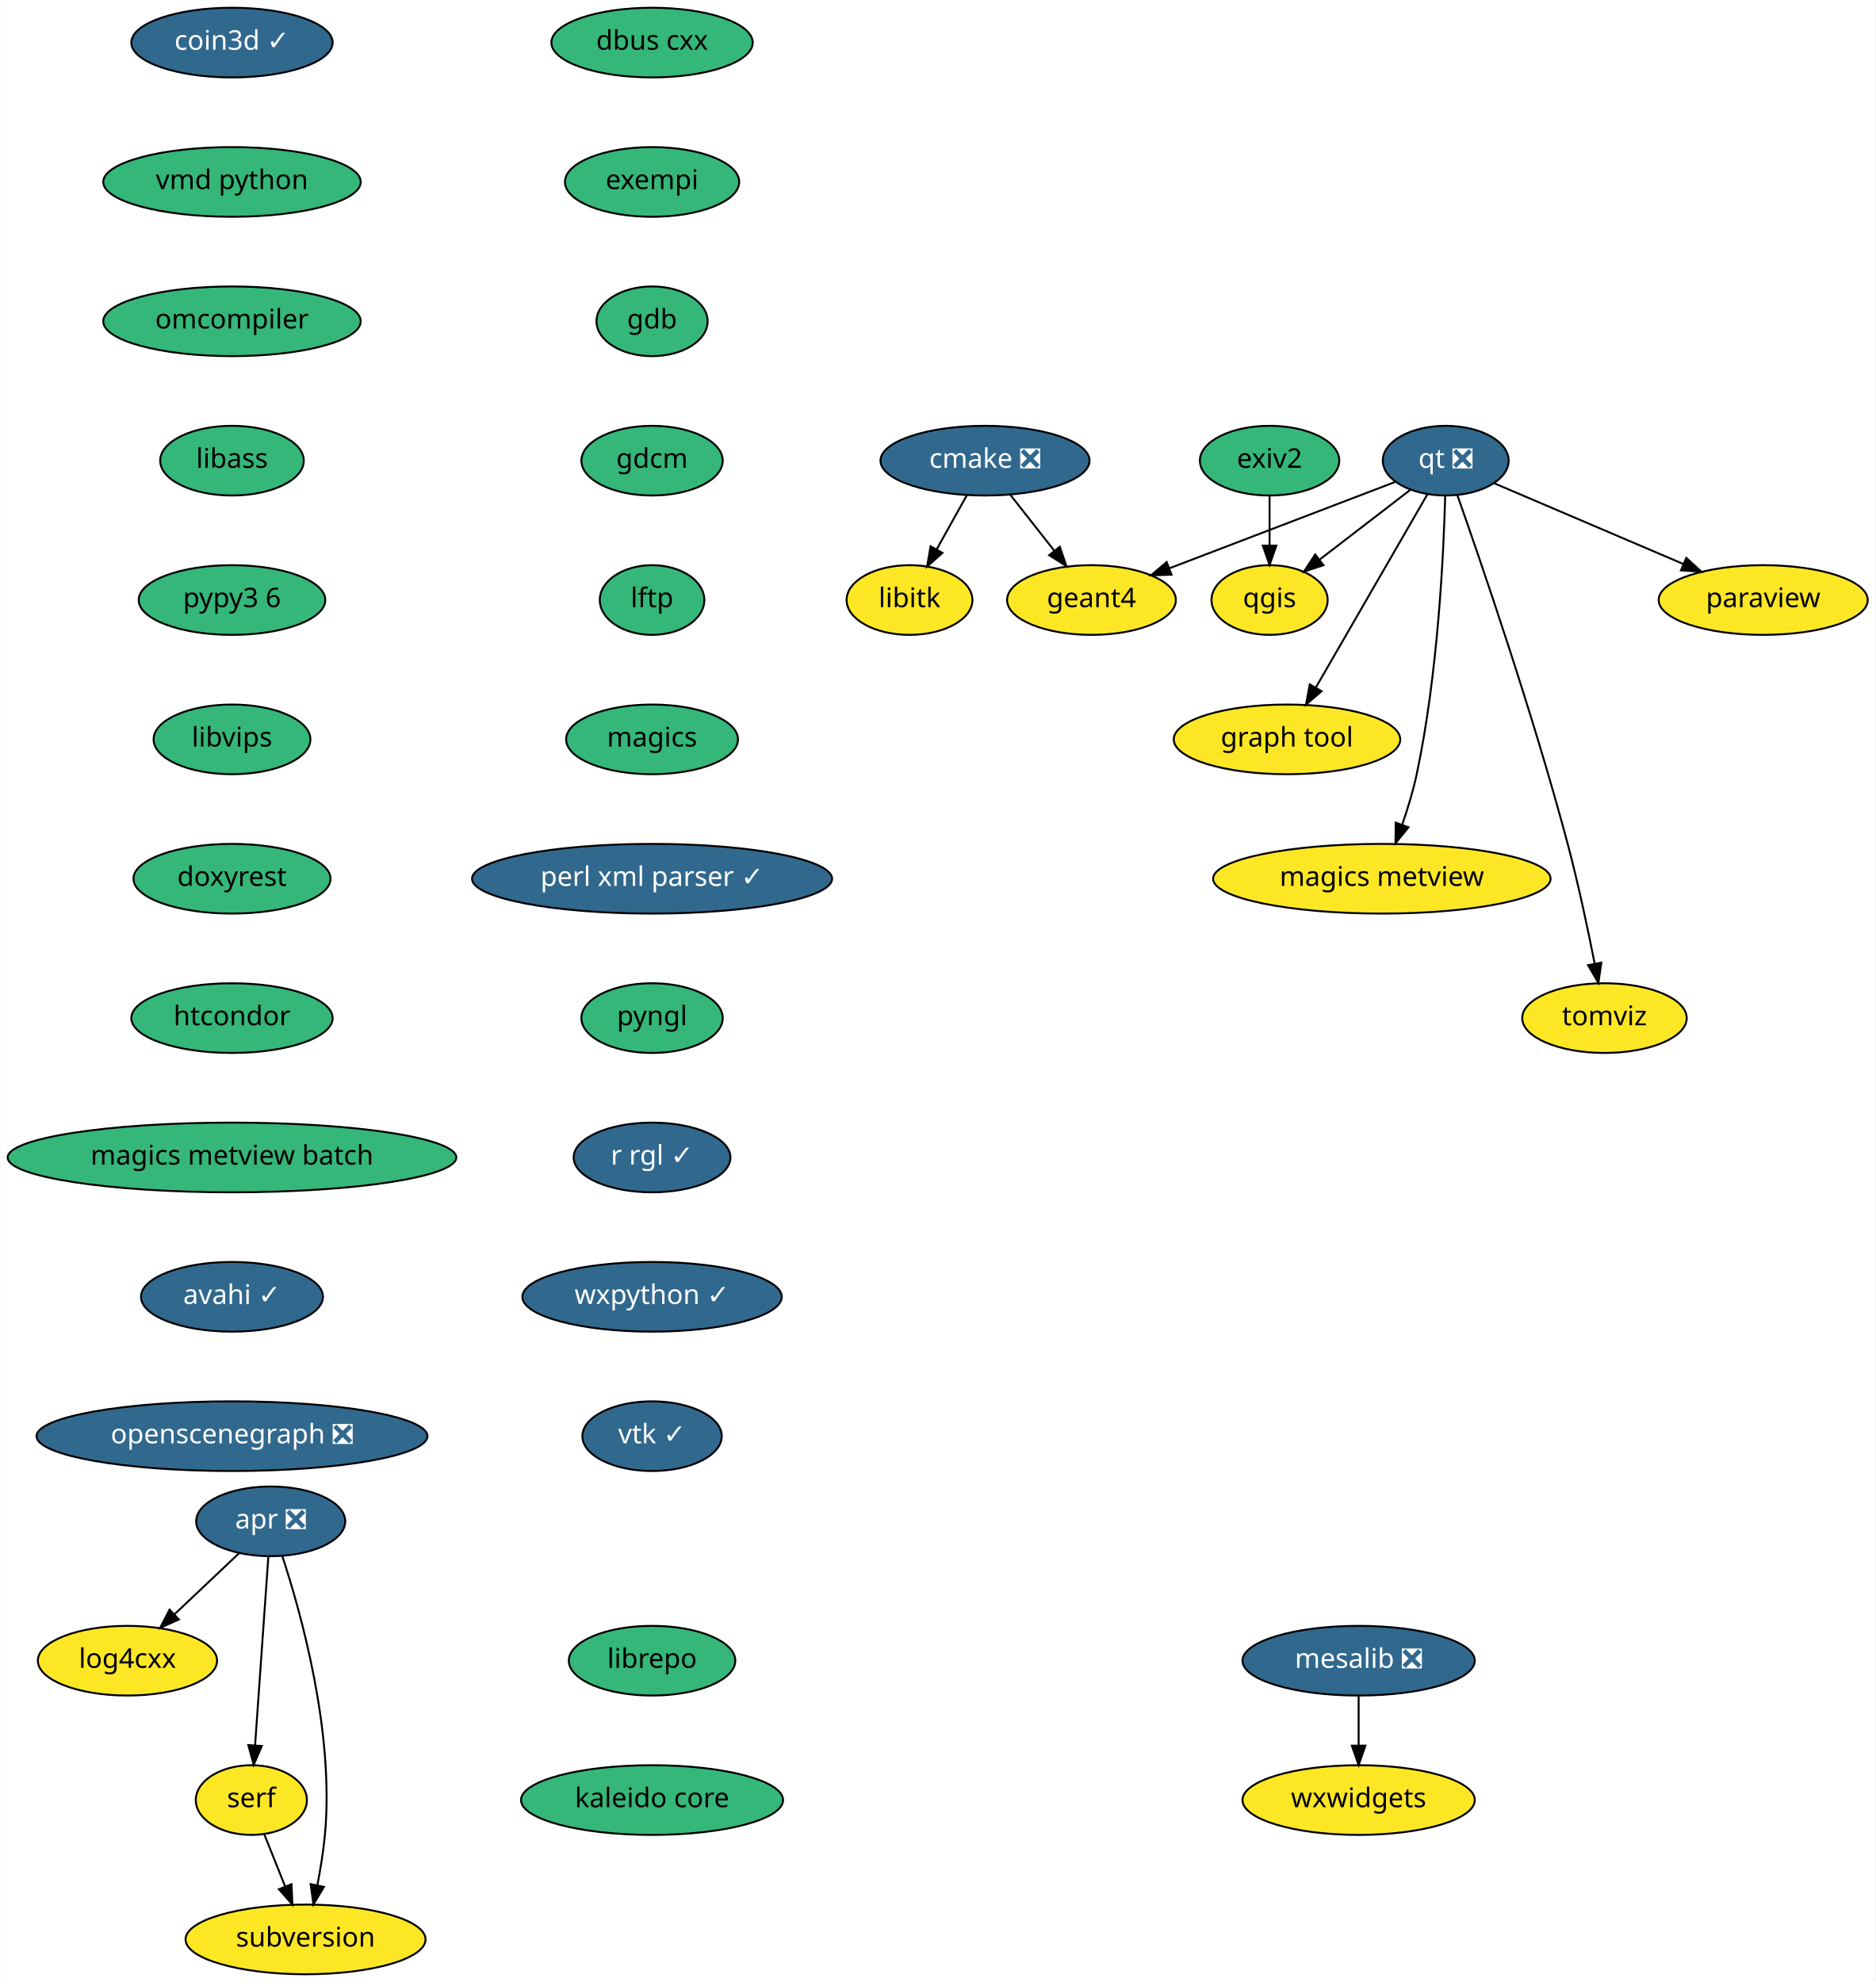
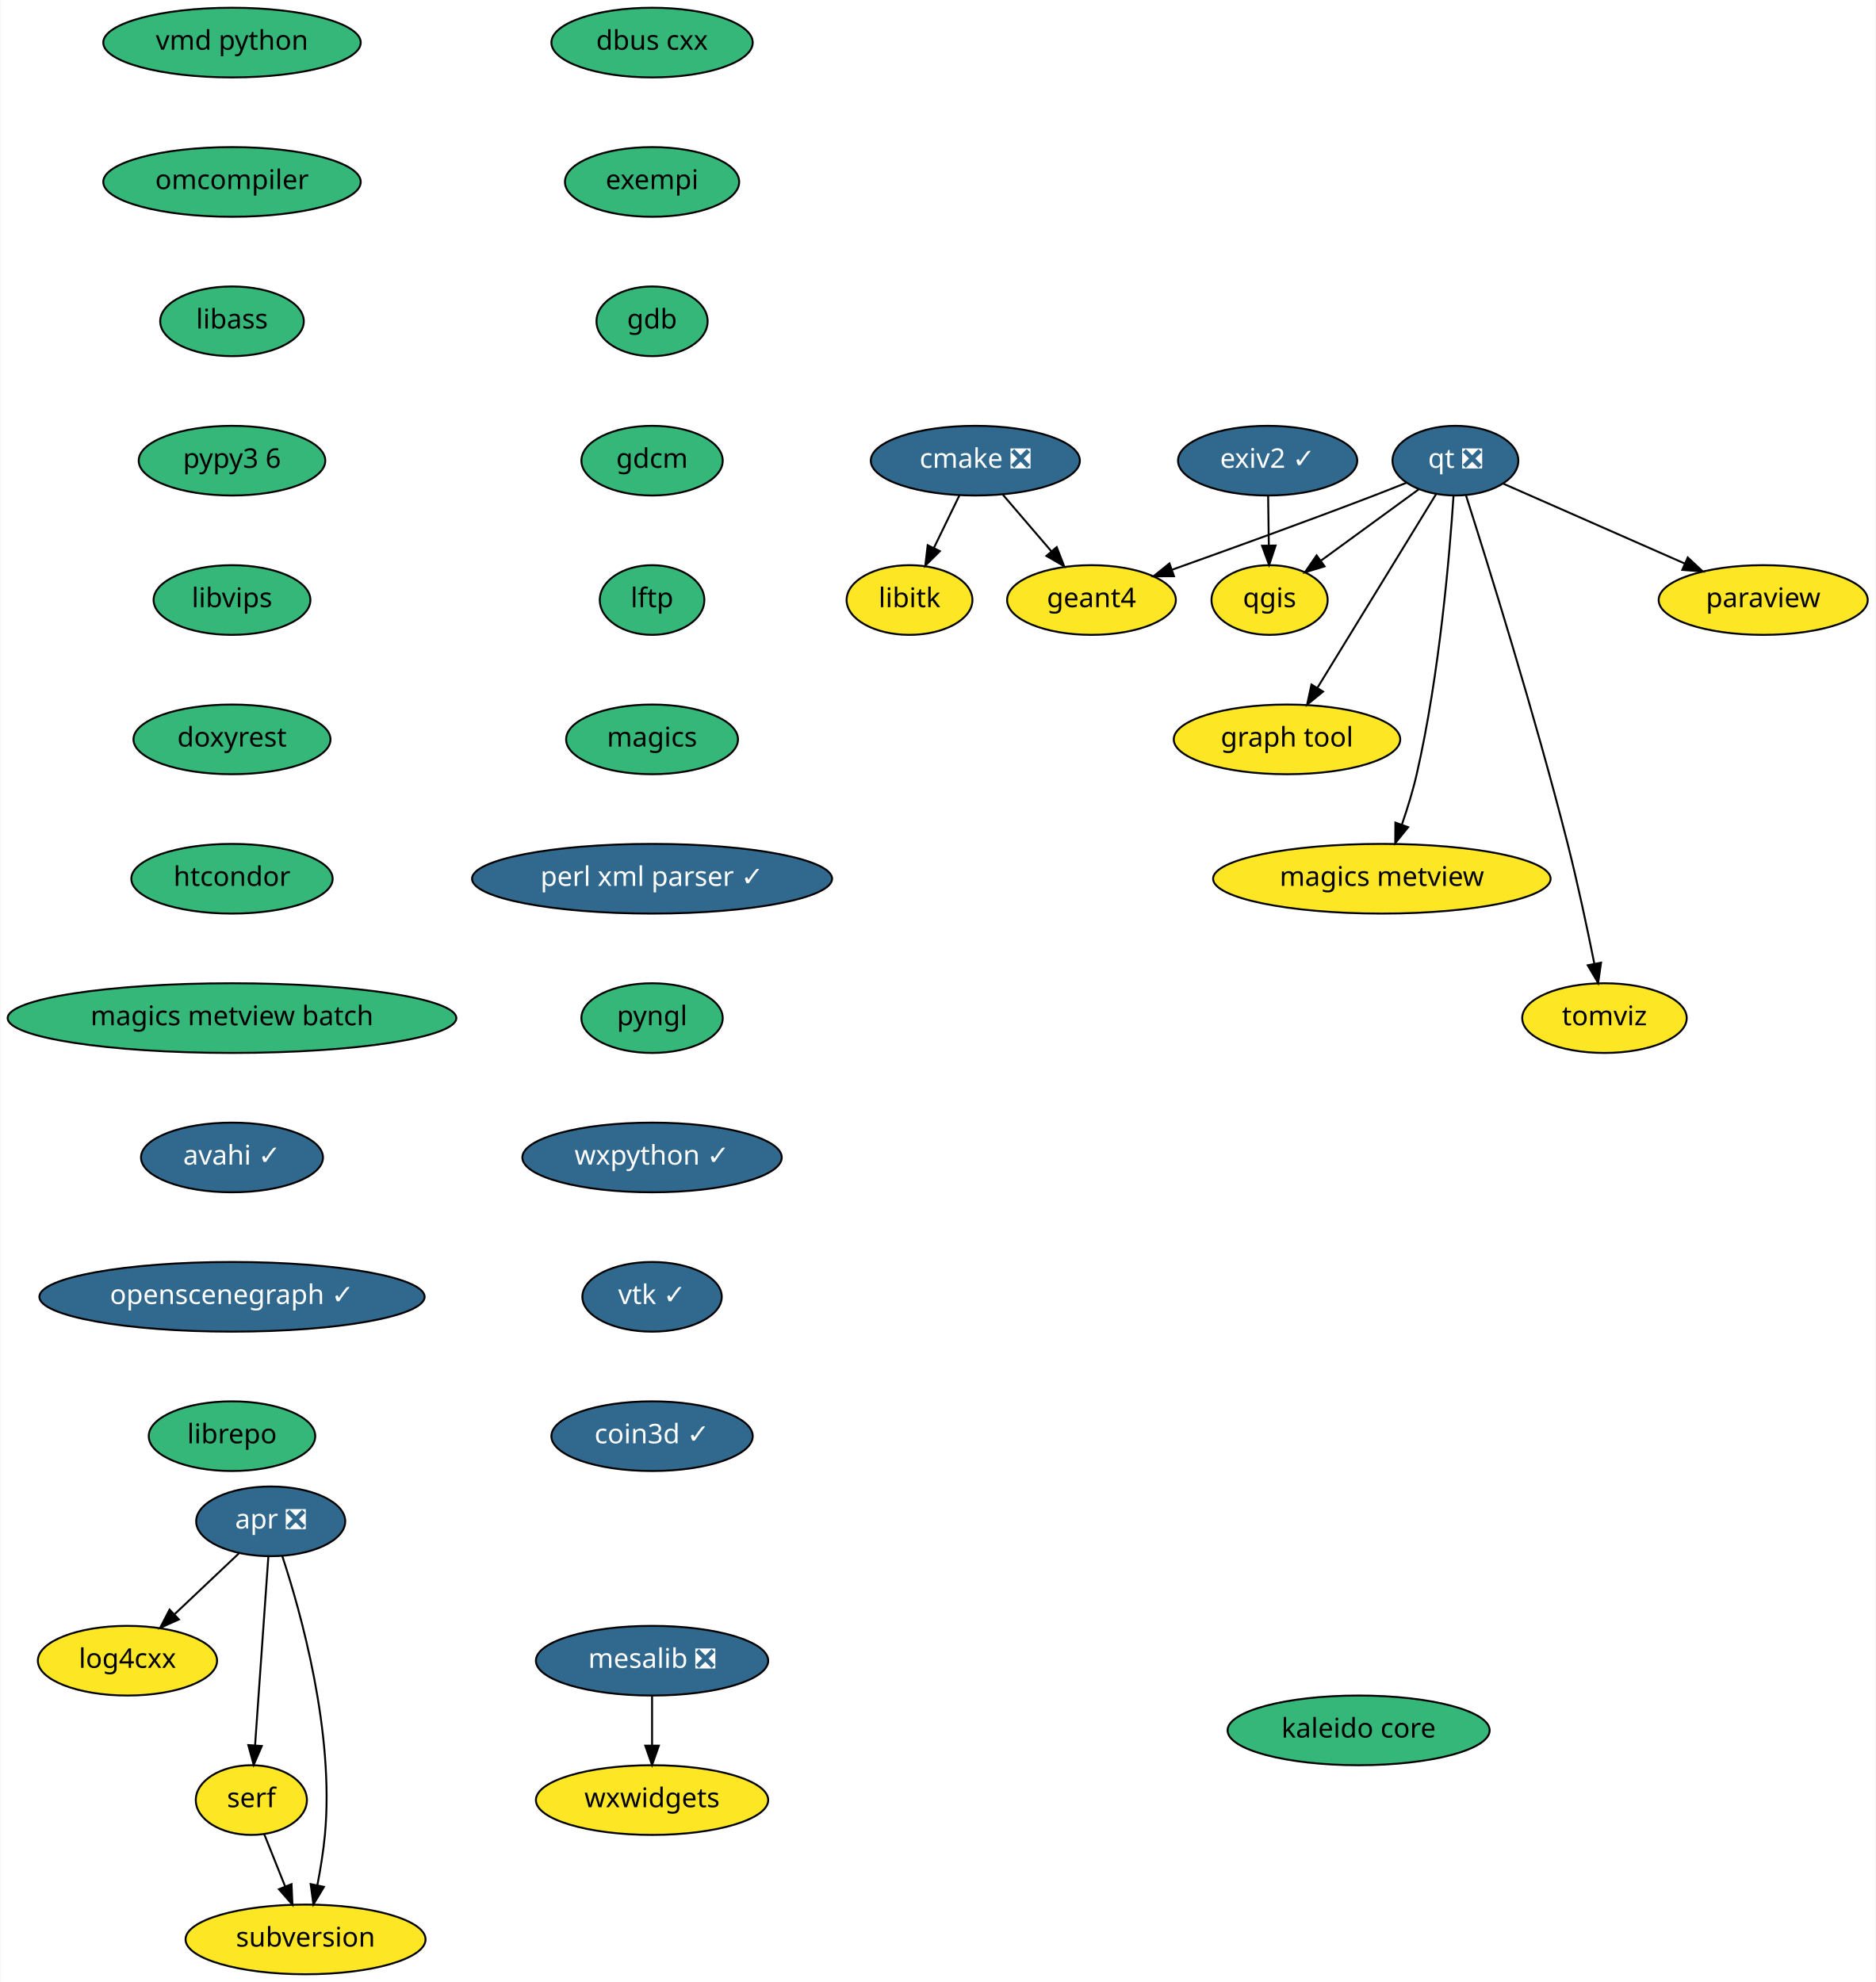
<svg xmlns="http://www.w3.org/2000/svg" xmlns:xlink="http://www.w3.org/1999/xlink" width="969pt" height="1024pt" viewBox="0.00 0.00 968.69 1024.00">
  <g id="graph0" class="graph" transform="scale(1 1) rotate(0) translate(4 1020)">
    <polygon fill="white" stroke="transparent" points="-4,4 -4,-1020 964.69,-1020 964.69,4 -4,4" />
    <g id="node1" class="node">
      <g id="a_node1">
        <a xlink:href="https://github.com/conda-forge/cmake-feedstock/pull/138" xlink:title="cmake ❎">
-           <ellipse fill="#31688e" stroke="black" cx="504.69" cy="-782" rx="54" ry="18" />
-           <text text-anchor="middle" x="504.69" y="-778.3" font-family="Times-Roman" font-size="14.00" fill="white">cmake ❎</text>
+           <ellipse fill="#31688e" stroke="black" cx="499.69" cy="-782" rx="54" ry="18" />
+           <text text-anchor="middle" x="499.69" y="-778.3" font-family="Times-Roman" font-size="14.00" fill="white">cmake ❎</text>
        </a>
      </g>
    </g>
    <g id="node2" class="node">
      <g id="a_node2">
        <a xlink:href="https://github.com/conda-forge/libitk-feedstock" xlink:title="libitk">
          <ellipse fill="#fde725" stroke="black" cx="465.69" cy="-710" rx="32.5" ry="18" />
          <text text-anchor="middle" x="465.69" y="-706.3" font-family="Times-Roman" font-size="14.00">libitk</text>
        </a>
      </g>
    </g>
    <g id="edge1" class="edge">
-       <path fill="none" stroke="black" d="M495.25,-764.05C490.58,-755.68 484.86,-745.4 479.69,-736.13" />
-       <polygon fill="black" stroke="black" points="482.7,-734.34 474.78,-727.31 476.58,-737.75 482.7,-734.34" />
+       <path fill="none" stroke="black" d="M491.46,-764.05C487.49,-755.89 482.65,-745.91 478.23,-736.82" />
+       <polygon fill="black" stroke="black" points="481.36,-735.25 473.84,-727.79 475.07,-738.31 481.36,-735.25" />
    </g>
    <g id="node3" class="node">
      <g id="a_node3">
        <a xlink:href="https://github.com/conda-forge/geant4-feedstock" xlink:title="geant4">
          <ellipse fill="#fde725" stroke="black" cx="559.69" cy="-710" rx="43.59" ry="18" />
          <text text-anchor="middle" x="559.69" y="-706.3" font-family="Times-Roman" font-size="14.00">geant4</text>
        </a>
      </g>
    </g>
    <g id="edge2" class="edge">
-       <path fill="none" stroke="black" d="M517.72,-764.41C524.51,-755.78 532.93,-745.06 540.44,-735.5" />
-       <polygon fill="black" stroke="black" points="543.32,-737.5 546.75,-727.47 537.82,-733.17 543.32,-737.5" />
+       <path fill="none" stroke="black" d="M513.91,-764.41C521.38,-755.69 530.68,-744.85 538.94,-735.21" />
+       <polygon fill="black" stroke="black" points="541.72,-737.34 545.57,-727.47 536.41,-732.78 541.72,-737.34" />
    </g>
    <g id="node4" class="node">
      <g id="a_node4">
        <a xlink:href="https://github.com/conda-forge/dbus-cxx-feedstock" xlink:title="dbus cxx">
          <ellipse fill="#35b779" stroke="black" cx="332.69" cy="-998" rx="52" ry="18" />
          <text text-anchor="middle" x="332.69" y="-994.3" font-family="Times-Roman" font-size="14.00">dbus cxx</text>
        </a>
      </g>
    </g>
    <g id="node5" class="node">
      <g id="a_node5">
        <a xlink:href="https://github.com/conda-forge/exempi-feedstock" xlink:title="exempi">
          <ellipse fill="#35b779" stroke="black" cx="332.69" cy="-926" rx="45" ry="18" />
          <text text-anchor="middle" x="332.69" y="-922.3" font-family="Times-Roman" font-size="14.00">exempi</text>
        </a>
      </g>
    </g>
    <g id="node6" class="node">
      <g id="a_node6">
        <a xlink:href="https://github.com/conda-forge/gdb-feedstock" xlink:title="gdb">
          <ellipse fill="#35b779" stroke="black" cx="332.69" cy="-854" rx="28.7" ry="18" />
          <text text-anchor="middle" x="332.69" y="-850.3" font-family="Times-Roman" font-size="14.00">gdb</text>
        </a>
      </g>
    </g>
    <g id="node7" class="node">
      <g id="a_node7">
        <a xlink:href="https://github.com/conda-forge/gdcm-feedstock" xlink:title="gdcm">
          <ellipse fill="#35b779" stroke="black" cx="332.69" cy="-782" rx="36.5" ry="18" />
          <text text-anchor="middle" x="332.69" y="-778.3" font-family="Times-Roman" font-size="14.00">gdcm</text>
        </a>
      </g>
    </g>
    <g id="node8" class="node">
      <g id="a_node8">
        <a xlink:href="https://github.com/conda-forge/lftp-feedstock" xlink:title="lftp">
          <ellipse fill="#35b779" stroke="black" cx="332.69" cy="-710" rx="27" ry="18" />
          <text text-anchor="middle" x="332.69" y="-706.3" font-family="Times-Roman" font-size="14.00">lftp</text>
        </a>
      </g>
    </g>
    <g id="node9" class="node">
      <g id="a_node9">
        <a xlink:href="https://github.com/conda-forge/magics-feedstock" xlink:title="magics">
          <ellipse fill="#35b779" stroke="black" cx="332.69" cy="-638" rx="44.39" ry="18" />
          <text text-anchor="middle" x="332.69" y="-634.3" font-family="Times-Roman" font-size="14.00">magics</text>
        </a>
      </g>
    </g>
    <g id="node10" class="node">
      <g id="a_node10">
        <a xlink:href="https://github.com/conda-forge/perl-xml-parser-feedstock/pull/7" xlink:title="perl xml parser ✓">
          <ellipse fill="#31688e" stroke="black" cx="332.69" cy="-566" rx="93" ry="18" />
          <text text-anchor="middle" x="332.69" y="-562.3" font-family="Times-Roman" font-size="14.00" fill="white">perl xml parser ✓</text>
        </a>
      </g>
    </g>
    <g id="node14" class="node">
      <g id="a_node14">
        <a xlink:href="https://github.com/conda-forge/pyngl-feedstock" xlink:title="pyngl">
          <ellipse fill="#35b779" stroke="black" cx="332.69" cy="-494" rx="36.5" ry="18" />
          <text text-anchor="middle" x="332.69" y="-490.3" font-family="Times-Roman" font-size="14.00">pyngl</text>
        </a>
      </g>
    </g>
    <g id="node11" class="node">
      <g id="a_node11">
        <a xlink:href="https://github.com/conda-forge/mesalib-feedstock/pull/31" xlink:title="mesalib ❎">
-           <ellipse fill="#31688e" stroke="black" cx="697.69" cy="-162" rx="60" ry="18" />
-           <text text-anchor="middle" x="697.69" y="-158.3" font-family="Times-Roman" font-size="14.00" fill="white">mesalib ❎</text>
+           <ellipse fill="#31688e" stroke="black" cx="332.69" cy="-162" rx="60" ry="18" />
+           <text text-anchor="middle" x="332.69" y="-158.3" font-family="Times-Roman" font-size="14.00" fill="white">mesalib ❎</text>
        </a>
      </g>
    </g>
    <g id="node12" class="node">
      <g id="a_node12">
        <a xlink:href="https://github.com/conda-forge/wxwidgets-feedstock" xlink:title="wxwidgets">
-           <ellipse fill="#fde725" stroke="black" cx="697.69" cy="-90" rx="60" ry="18" />
-           <text text-anchor="middle" x="697.69" y="-86.3" font-family="Times-Roman" font-size="14.00">wxwidgets</text>
+           <ellipse fill="#fde725" stroke="black" cx="332.69" cy="-90" rx="60" ry="18" />
+           <text text-anchor="middle" x="332.69" y="-86.3" font-family="Times-Roman" font-size="14.00">wxwidgets</text>
        </a>
      </g>
    </g>
    <g id="edge9" class="edge">
-       <path fill="none" stroke="black" d="M697.69,-143.7C697.69,-135.98 697.69,-126.71 697.69,-118.11" />
-       <polygon fill="black" stroke="black" points="701.19,-118.1 697.69,-108.1 694.19,-118.1 701.19,-118.1" />
+       <path fill="none" stroke="black" d="M332.69,-143.7C332.69,-135.98 332.69,-126.71 332.69,-118.11" />
+       <polygon fill="black" stroke="black" points="336.19,-118.1 332.69,-108.1 329.19,-118.1 336.19,-118.1" />
    </g>
    <g id="node13" class="node">
      <g id="a_node13">
        <a xlink:href="https://github.com/conda-forge/paraview-feedstock" xlink:title="paraview">
          <ellipse fill="#fde725" stroke="black" cx="906.69" cy="-710" rx="54" ry="18" />
          <text text-anchor="middle" x="906.69" y="-706.3" font-family="Times-Roman" font-size="14.00">paraview</text>
        </a>
      </g>
    </g>
    <g id="node15" class="node">
      <g id="a_node15">
-         <a xlink:href="https://github.com/conda-forge/r-rgl-feedstock/pull/26" xlink:title="r rgl ✓">
-           <ellipse fill="#31688e" stroke="black" cx="332.69" cy="-422" rx="40.5" ry="18" />
-           <text text-anchor="middle" x="332.69" y="-418.3" font-family="Times-Roman" font-size="14.00" fill="white">r rgl ✓</text>
+         <a xlink:href="https://github.com/conda-forge/wxpython-feedstock/pull/73" xlink:title="wxpython ✓">
+           <ellipse fill="#31688e" stroke="black" cx="332.69" cy="-422" rx="67" ry="18" />
+           <text text-anchor="middle" x="332.69" y="-418.3" font-family="Times-Roman" font-size="14.00" fill="white">wxpython ✓</text>
        </a>
      </g>
    </g>
    <g id="node21" class="node">
      <g id="a_node21">
-         <a xlink:href="https://github.com/conda-forge/wxpython-feedstock/pull/73" xlink:title="wxpython ✓">
-           <ellipse fill="#31688e" stroke="black" cx="332.69" cy="-350" rx="67" ry="18" />
-           <text text-anchor="middle" x="332.69" y="-346.3" font-family="Times-Roman" font-size="14.00" fill="white">wxpython ✓</text>
+         <a xlink:href="https://github.com/conda-forge/vtk-feedstock/pull/166" xlink:title="vtk ✓">
+           <ellipse fill="#31688e" stroke="black" cx="332.69" cy="-350" rx="36" ry="18" />
+           <text text-anchor="middle" x="332.69" y="-346.3" font-family="Times-Roman" font-size="14.00" fill="white">vtk ✓</text>
        </a>
      </g>
    </g>
    <g id="node16" class="node">
      <g id="a_node16">
        <a xlink:href="https://github.com/conda-forge/qgis-feedstock" xlink:title="qgis">
          <ellipse fill="#fde725" stroke="black" cx="651.69" cy="-710" rx="30" ry="18" />
          <text text-anchor="middle" x="651.69" y="-706.3" font-family="Times-Roman" font-size="14.00">qgis</text>
        </a>
      </g>
    </g>
    <g id="node17" class="node">
      <g id="a_node17">
        <a xlink:href="https://github.com/conda-forge/qt-feedstock/pull/191" xlink:title="qt ❎">
-           <ellipse fill="#31688e" stroke="black" cx="742.69" cy="-782" rx="32.5" ry="18" />
-           <text text-anchor="middle" x="742.69" y="-778.3" font-family="Times-Roman" font-size="14.00" fill="white">qt ❎</text>
+           <ellipse fill="#31688e" stroke="black" cx="747.69" cy="-782" rx="32.5" ry="18" />
+           <text text-anchor="middle" x="747.69" y="-778.3" font-family="Times-Roman" font-size="14.00" fill="white">qt ❎</text>
        </a>
      </g>
    </g>
    <g id="edge12" class="edge">
-       <path fill="none" stroke="black" d="M716.47,-770.97C686.03,-759.33 635.47,-739.99 600.01,-726.42" />
-       <polygon fill="black" stroke="black" points="601.03,-723.07 590.44,-722.76 598.53,-729.61 601.03,-723.07" />
+       <path fill="none" stroke="black" d="M722.43,-770.6C716.93,-768.39 711.12,-766.09 705.69,-764 670.63,-750.55 630.51,-736.05 601.21,-725.62" />
+       <polygon fill="black" stroke="black" points="602.31,-722.29 591.71,-722.25 599.97,-728.89 602.31,-722.29" />
    </g>
    <g id="edge13" class="edge">
-       <path fill="none" stroke="black" d="M767.6,-770.37C793.58,-759.28 834.76,-741.7 865.57,-728.55" />
-       <polygon fill="black" stroke="black" points="866.95,-731.77 874.78,-724.62 864.21,-725.33 866.95,-731.77" />
+       <path fill="none" stroke="black" d="M772.53,-770.06C797.6,-759.03 836.7,-741.81 866.24,-728.81" />
+       <polygon fill="black" stroke="black" points="867.72,-731.98 875.47,-724.75 864.9,-725.57 867.72,-731.98" />
    </g>
    <g id="edge14" class="edge">
-       <path fill="none" stroke="black" d="M724.27,-766.83C710.9,-756.55 692.62,-742.49 677.76,-731.05" />
-       <polygon fill="black" stroke="black" points="679.52,-727.99 669.46,-724.67 675.25,-733.54 679.52,-727.99" />
+       <path fill="none" stroke="black" d="M728.72,-767.17C714.34,-756.68 694.38,-742.13 678.38,-730.46" />
+       <polygon fill="black" stroke="black" points="680.11,-727.39 669.97,-724.33 675.98,-733.05 680.11,-727.39" />
    </g>
    <g id="node18" class="node">
      <g id="a_node18">
        <a xlink:href="https://github.com/conda-forge/graph-tool-feedstock" xlink:title="graph tool">
          <ellipse fill="#fde725" stroke="black" cx="660.69" cy="-638" rx="58.5" ry="18" />
          <text text-anchor="middle" x="660.69" y="-634.3" font-family="Times-Roman" font-size="14.00">graph tool</text>
        </a>
      </g>
    </g>
    <g id="edge15" class="edge">
-       <path fill="none" stroke="black" d="M733.28,-764.71C719.16,-740.26 692.35,-693.83 675.56,-664.76" />
-       <polygon fill="black" stroke="black" points="678.53,-662.89 670.49,-655.98 672.46,-666.39 678.53,-662.89" />
+       <path fill="none" stroke="black" d="M737.71,-764.71C722.73,-740.26 694.29,-693.83 676.47,-664.76" />
+       <polygon fill="black" stroke="black" points="679.3,-662.68 671.09,-655.98 673.33,-666.33 679.3,-662.68" />
    </g>
    <g id="node19" class="node">
      <g id="a_node19">
        <a xlink:href="https://github.com/conda-forge/magics-metview-feedstock" xlink:title="magics metview">
          <ellipse fill="#fde725" stroke="black" cx="709.69" cy="-566" rx="87.18" ry="18" />
          <text text-anchor="middle" x="709.69" y="-562.3" font-family="Times-Roman" font-size="14.00">magics metview</text>
        </a>
      </g>
    </g>
    <g id="edge16" class="edge">
-       <path fill="none" stroke="black" d="M742.41,-763.88C741.63,-734.25 738.7,-671.62 727.69,-620 725.85,-611.35 723.04,-602.15 720.18,-593.89" />
-       <polygon fill="black" stroke="black" points="723.44,-592.59 716.74,-584.38 716.85,-594.97 723.44,-592.59" />
+       <path fill="none" stroke="black" d="M746.71,-763.88C744.77,-734.25 739.53,-671.61 727.69,-620 725.71,-611.38 722.87,-602.19 720.02,-593.93" />
+       <polygon fill="black" stroke="black" points="723.27,-592.64 716.6,-584.41 716.69,-595 723.27,-592.64" />
    </g>
    <g id="node20" class="node">
      <g id="a_node20">
        <a xlink:href="https://github.com/conda-forge/tomviz-feedstock" xlink:title="tomviz">
          <ellipse fill="#fde725" stroke="black" cx="824.69" cy="-494" rx="42.49" ry="18" />
          <text text-anchor="middle" x="824.69" y="-490.3" font-family="Times-Roman" font-size="14.00">tomviz</text>
        </a>
      </g>
    </g>
    <g id="edge17" class="edge">
-       <path fill="none" stroke="black" d="M748.65,-764.3C760.56,-730.55 787.69,-651.67 805.69,-584 811.14,-563.52 816.09,-540.06 819.58,-522.37" />
-       <polygon fill="black" stroke="black" points="823.08,-522.66 821.55,-512.18 816.21,-521.34 823.08,-522.66" />
+       <path fill="none" stroke="black" d="M753.17,-763.99C764.02,-730.01 788.65,-651.22 805.69,-584 810.9,-563.45 815.87,-540 819.41,-522.33" />
+       <polygon fill="black" stroke="black" points="822.92,-522.64 821.43,-512.15 816.05,-521.28 822.92,-522.64" />
    </g>
    <g id="node22" class="node">
      <g id="a_node22">
-         <a xlink:href="https://github.com/conda-forge/vtk-feedstock/pull/166" xlink:title="vtk ✓">
-           <ellipse fill="#31688e" stroke="black" cx="332.69" cy="-278" rx="36" ry="18" />
-           <text text-anchor="middle" x="332.69" y="-274.3" font-family="Times-Roman" font-size="14.00" fill="white">vtk ✓</text>
+         <a xlink:href="https://github.com/conda-forge/coin3d-feedstock/pull/21" xlink:title="coin3d ✓">
+           <ellipse fill="#31688e" stroke="black" cx="332.69" cy="-278" rx="52" ry="18" />
+           <text text-anchor="middle" x="332.69" y="-274.3" font-family="Times-Roman" font-size="14.00" fill="white">coin3d ✓</text>
        </a>
      </g>
    </g>
    <g id="node23" class="node">
      <g id="a_node23">
-         <a xlink:href="https://github.com/conda-forge/coin3d-feedstock/pull/21" xlink:title="coin3d ✓">
-           <ellipse fill="#31688e" stroke="black" cx="115.69" cy="-998" rx="52" ry="18" />
-           <text text-anchor="middle" x="115.69" y="-994.3" font-family="Times-Roman" font-size="14.00" fill="white">coin3d ✓</text>
+         <a xlink:href="https://github.com/conda-forge/vmd-python-feedstock" xlink:title="vmd python">
+           <ellipse fill="#35b779" stroke="black" cx="115.69" cy="-998" rx="66.5" ry="18" />
+           <text text-anchor="middle" x="115.69" y="-994.3" font-family="Times-Roman" font-size="14.00">vmd python</text>
        </a>
      </g>
    </g>
    <g id="node24" class="node">
      <g id="a_node24">
-         <a xlink:href="https://github.com/conda-forge/vmd-python-feedstock" xlink:title="vmd python">
+         <a xlink:href="https://github.com/conda-forge/omcompiler-feedstock" xlink:title="omcompiler">
          <ellipse fill="#35b779" stroke="black" cx="115.69" cy="-926" rx="66.5" ry="18" />
-           <text text-anchor="middle" x="115.69" y="-922.3" font-family="Times-Roman" font-size="14.00">vmd python</text>
+           <text text-anchor="middle" x="115.69" y="-922.3" font-family="Times-Roman" font-size="14.00">omcompiler</text>
        </a>
      </g>
    </g>
    <g id="node25" class="node">
      <g id="a_node25">
-         <a xlink:href="https://github.com/conda-forge/omcompiler-feedstock" xlink:title="omcompiler">
-           <ellipse fill="#35b779" stroke="black" cx="115.69" cy="-854" rx="66.5" ry="18" />
-           <text text-anchor="middle" x="115.69" y="-850.3" font-family="Times-Roman" font-size="14.00">omcompiler</text>
+         <a xlink:href="https://github.com/conda-forge/libass-feedstock" xlink:title="libass">
+           <ellipse fill="#35b779" stroke="black" cx="115.69" cy="-854" rx="37.09" ry="18" />
+           <text text-anchor="middle" x="115.69" y="-850.3" font-family="Times-Roman" font-size="14.00">libass</text>
+         </a>
+       </g>
+     </g>
+     <g id="node30" class="node">
+       <g id="a_node30">
+         <a xlink:href="https://github.com/conda-forge/pypy3.6-feedstock" xlink:title="pypy3 6">
+           <ellipse fill="#35b779" stroke="black" cx="115.69" cy="-782" rx="48.19" ry="18" />
+           <text text-anchor="middle" x="115.69" y="-778.3" font-family="Times-Roman" font-size="14.00">pypy3 6</text>
        </a>
      </g>
    </g>
    <g id="node26" class="node">
      <g id="a_node26">
-         <a xlink:href="https://github.com/conda-forge/libass-feedstock" xlink:title="libass">
-           <ellipse fill="#35b779" stroke="black" cx="115.69" cy="-782" rx="37.09" ry="18" />
-           <text text-anchor="middle" x="115.69" y="-778.3" font-family="Times-Roman" font-size="14.00">libass</text>
-         </a>
-       </g>
-     </g>
-     <g id="node31" class="node">
-       <g id="a_node31">
-         <a xlink:href="https://github.com/conda-forge/pypy3.6-feedstock" xlink:title="pypy3 6">
-           <ellipse fill="#35b779" stroke="black" cx="115.69" cy="-710" rx="48.19" ry="18" />
-           <text text-anchor="middle" x="115.69" y="-706.3" font-family="Times-Roman" font-size="14.00">pypy3 6</text>
-         </a>
-       </g>
-     </g>
-     <g id="node27" class="node">
-       <g id="a_node27">
        <a xlink:href="https://github.com/conda-forge/apr-feedstock/pull/14" xlink:title="apr ❎">
          <ellipse fill="#31688e" stroke="black" cx="135.69" cy="-234" rx="38.5" ry="18" />
          <text text-anchor="middle" x="135.69" y="-230.3" font-family="Times-Roman" font-size="14.00" fill="white">apr ❎</text>
        </a>
      </g>
    </g>
-     <g id="node28" class="node">
-       <g id="a_node28">
+     <g id="node27" class="node">
+       <g id="a_node27">
        <a xlink:href="https://github.com/conda-forge/log4cxx-feedstock" xlink:title="log4cxx">
          <ellipse fill="#fde725" stroke="black" cx="61.69" cy="-162" rx="46.29" ry="18" />
          <text text-anchor="middle" x="61.69" y="-158.3" font-family="Times-Roman" font-size="14.00">log4cxx</text>
        </a>
      </g>
    </g>
-     <g id="edge23" class="edge">
+     <g id="edge22" class="edge">
      <path fill="none" stroke="black" d="M119.27,-217.46C109.54,-208.26 97.02,-196.42 86.15,-186.13" />
      <polygon fill="black" stroke="black" points="88.25,-183.31 78.58,-178.98 83.44,-188.39 88.25,-183.31" />
    </g>
-     <g id="node29" class="node">
-       <g id="a_node29">
+     <g id="node28" class="node">
+       <g id="a_node28">
        <a xlink:href="https://github.com/conda-forge/serf-feedstock" xlink:title="serf">
          <ellipse fill="#fde725" stroke="black" cx="125.69" cy="-90" rx="28.7" ry="18" />
          <text text-anchor="middle" x="125.69" y="-86.3" font-family="Times-Roman" font-size="14.00">serf</text>
        </a>
      </g>
    </g>
-     <g id="edge24" class="edge">
+     <g id="edge23" class="edge">
      <path fill="none" stroke="black" d="M134.48,-215.87C132.78,-191.67 129.65,-147.21 127.62,-118.39" />
      <polygon fill="black" stroke="black" points="131.09,-117.92 126.9,-108.19 124.11,-118.41 131.09,-117.92" />
    </g>
-     <g id="node30" class="node">
-       <g id="a_node30">
+     <g id="node29" class="node">
+       <g id="a_node29">
        <a xlink:href="https://github.com/conda-forge/subversion-feedstock" xlink:title="subversion">
          <ellipse fill="#fde725" stroke="black" cx="153.69" cy="-18" rx="61.99" ry="18" />
          <text text-anchor="middle" x="153.69" y="-14.3" font-family="Times-Roman" font-size="14.00">subversion</text>
        </a>
      </g>
    </g>
-     <g id="edge25" class="edge">
+     <g id="edge24" class="edge">
      <path fill="none" stroke="black" d="M141.62,-216.2C151.23,-187.04 168.66,-125.11 163.69,-72 162.89,-63.48 161.39,-54.28 159.79,-45.99" />
      <polygon fill="black" stroke="black" points="163.19,-45.16 157.75,-36.07 156.33,-46.57 163.19,-45.16" />
    </g>
-     <g id="edge26" class="edge">
+     <g id="edge25" class="edge">
      <path fill="none" stroke="black" d="M132.33,-72.41C135.56,-64.34 139.52,-54.43 143.15,-45.35" />
      <polygon fill="black" stroke="black" points="146.44,-46.54 146.91,-35.96 139.94,-43.94 146.44,-46.54" />
    </g>
+     <g id="node31" class="node">
+       <g id="a_node31">
+         <a xlink:href="https://github.com/conda-forge/libvips-feedstock" xlink:title="libvips">
+           <ellipse fill="#35b779" stroke="black" cx="115.69" cy="-710" rx="40.5" ry="18" />
+           <text text-anchor="middle" x="115.69" y="-706.3" font-family="Times-Roman" font-size="14.00">libvips</text>
+         </a>
+       </g>
+     </g>
+     <g id="node33" class="node">
+       <g id="a_node33">
+         <a xlink:href="https://github.com/conda-forge/doxyrest-feedstock" xlink:title="doxyrest">
+           <ellipse fill="#35b779" stroke="black" cx="115.69" cy="-638" rx="50.89" ry="18" />
+           <text text-anchor="middle" x="115.69" y="-634.3" font-family="Times-Roman" font-size="14.00">doxyrest</text>
+         </a>
+       </g>
+     </g>
    <g id="node32" class="node">
      <g id="a_node32">
-         <a xlink:href="https://github.com/conda-forge/libvips-feedstock" xlink:title="libvips">
-           <ellipse fill="#35b779" stroke="black" cx="115.69" cy="-638" rx="40.5" ry="18" />
-           <text text-anchor="middle" x="115.69" y="-634.3" font-family="Times-Roman" font-size="14.00">libvips</text>
-         </a>
-       </g>
+         <a xlink:href="https://github.com/conda-forge/exiv2-feedstock/pull/6" xlink:title="exiv2 ✓">
+           <ellipse fill="#31688e" stroke="black" cx="650.69" cy="-782" rx="46.29" ry="18" />
+           <text text-anchor="middle" x="650.69" y="-778.3" font-family="Times-Roman" font-size="14.00" fill="white">exiv2 ✓</text>
+         </a>
+       </g>
+     </g>
+     <g id="edge28" class="edge">
+       <path fill="none" stroke="black" d="M650.94,-763.7C651.05,-755.98 651.18,-746.71 651.3,-738.11" />
+       <polygon fill="black" stroke="black" points="654.8,-738.15 651.45,-728.1 647.8,-738.05 654.8,-738.15" />
    </g>
    <g id="node34" class="node">
      <g id="a_node34">
-         <a xlink:href="https://github.com/conda-forge/doxyrest-feedstock" xlink:title="doxyrest">
-           <ellipse fill="#35b779" stroke="black" cx="115.69" cy="-566" rx="50.89" ry="18" />
-           <text text-anchor="middle" x="115.69" y="-562.3" font-family="Times-Roman" font-size="14.00">doxyrest</text>
-         </a>
-       </g>
-     </g>
-     <g id="node33" class="node">
-       <g id="a_node33">
-         <a xlink:href="https://github.com/conda-forge/exiv2-feedstock" xlink:title="exiv2">
-           <ellipse fill="#35b779" stroke="black" cx="651.69" cy="-782" rx="36" ry="18" />
-           <text text-anchor="middle" x="651.69" y="-778.3" font-family="Times-Roman" font-size="14.00">exiv2</text>
-         </a>
-       </g>
-     </g>
-     <g id="edge29" class="edge">
-       <path fill="none" stroke="black" d="M651.69,-763.7C651.69,-755.98 651.69,-746.71 651.69,-738.11" />
-       <polygon fill="black" stroke="black" points="655.19,-738.1 651.69,-728.1 648.19,-738.1 655.19,-738.1" />
+         <a xlink:href="https://github.com/conda-forge/htcondor-feedstock" xlink:title="htcondor">
+           <ellipse fill="#35b779" stroke="black" cx="115.69" cy="-566" rx="52" ry="18" />
+           <text text-anchor="middle" x="115.69" y="-562.3" font-family="Times-Roman" font-size="14.00">htcondor</text>
+         </a>
+       </g>
    </g>
    <g id="node35" class="node">
      <g id="a_node35">
-         <a xlink:href="https://github.com/conda-forge/htcondor-feedstock" xlink:title="htcondor">
-           <ellipse fill="#35b779" stroke="black" cx="115.69" cy="-494" rx="52" ry="18" />
-           <text text-anchor="middle" x="115.69" y="-490.3" font-family="Times-Roman" font-size="14.00">htcondor</text>
+         <a xlink:href="https://github.com/conda-forge/magics-metview-batch-feedstock" xlink:title="magics metview batch">
+           <ellipse fill="#35b779" stroke="black" cx="115.69" cy="-494" rx="115.88" ry="18" />
+           <text text-anchor="middle" x="115.69" y="-490.3" font-family="Times-Roman" font-size="14.00">magics metview batch</text>
        </a>
      </g>
    </g>
    <g id="node36" class="node">
      <g id="a_node36">
-         <a xlink:href="https://github.com/conda-forge/magics-metview-batch-feedstock" xlink:title="magics metview batch">
-           <ellipse fill="#35b779" stroke="black" cx="115.69" cy="-422" rx="115.88" ry="18" />
-           <text text-anchor="middle" x="115.69" y="-418.3" font-family="Times-Roman" font-size="14.00">magics metview batch</text>
+         <a xlink:href="https://github.com/conda-forge/avahi-feedstock/pull/4" xlink:title="avahi ✓">
+           <ellipse fill="#31688e" stroke="black" cx="115.69" cy="-422" rx="47" ry="18" />
+           <text text-anchor="middle" x="115.69" y="-418.3" font-family="Times-Roman" font-size="14.00" fill="white">avahi ✓</text>
        </a>
      </g>
    </g>
    <g id="node37" class="node">
      <g id="a_node37">
-         <a xlink:href="https://github.com/conda-forge/avahi-feedstock/pull/4" xlink:title="avahi ✓">
-           <ellipse fill="#31688e" stroke="black" cx="115.69" cy="-350" rx="47" ry="18" />
-           <text text-anchor="middle" x="115.69" y="-346.3" font-family="Times-Roman" font-size="14.00" fill="white">avahi ✓</text>
+         <a xlink:href="https://github.com/conda-forge/openscenegraph-feedstock/pull/13" xlink:title="openscenegraph ✓">
+           <ellipse fill="#31688e" stroke="black" cx="115.69" cy="-350" rx="99.5" ry="18" />
+           <text text-anchor="middle" x="115.69" y="-346.3" font-family="Times-Roman" font-size="14.00" fill="white">openscenegraph ✓</text>
        </a>
      </g>
    </g>
    <g id="node38" class="node">
      <g id="a_node38">
-         <a xlink:href="https://github.com/conda-forge/openscenegraph-feedstock/pull/13" xlink:title="openscenegraph ❎">
-           <ellipse fill="#31688e" stroke="black" cx="115.69" cy="-278" rx="100.98" ry="18" />
-           <text text-anchor="middle" x="115.69" y="-274.3" font-family="Times-Roman" font-size="14.00" fill="white">openscenegraph ❎</text>
+         <a xlink:href="https://github.com/conda-forge/librepo-feedstock" xlink:title="librepo">
+           <ellipse fill="#35b779" stroke="black" cx="115.69" cy="-278" rx="43" ry="18" />
+           <text text-anchor="middle" x="115.69" y="-274.3" font-family="Times-Roman" font-size="14.00">librepo</text>
        </a>
      </g>
    </g>
    <g id="node39" class="node">
      <g id="a_node39">
-         <a xlink:href="https://github.com/conda-forge/librepo-feedstock" xlink:title="librepo">
-           <ellipse fill="#35b779" stroke="black" cx="332.69" cy="-162" rx="43" ry="18" />
-           <text text-anchor="middle" x="332.69" y="-158.3" font-family="Times-Roman" font-size="14.00">librepo</text>
-         </a>
-       </g>
-     </g>
-     <g id="node40" class="node">
-       <g id="a_node40">
        <a xlink:href="https://github.com/conda-forge/kaleido-core-feedstock" xlink:title="kaleido core">
-           <ellipse fill="#35b779" stroke="black" cx="332.69" cy="-90" rx="67.69" ry="18" />
-           <text text-anchor="middle" x="332.69" y="-86.3" font-family="Times-Roman" font-size="14.00">kaleido core</text>
+           <ellipse fill="#35b779" stroke="black" cx="697.69" cy="-126" rx="67.69" ry="18" />
+           <text text-anchor="middle" x="697.69" y="-122.3" font-family="Times-Roman" font-size="14.00">kaleido core</text>
        </a>
      </g>
    </g>
  </g>
</svg>
